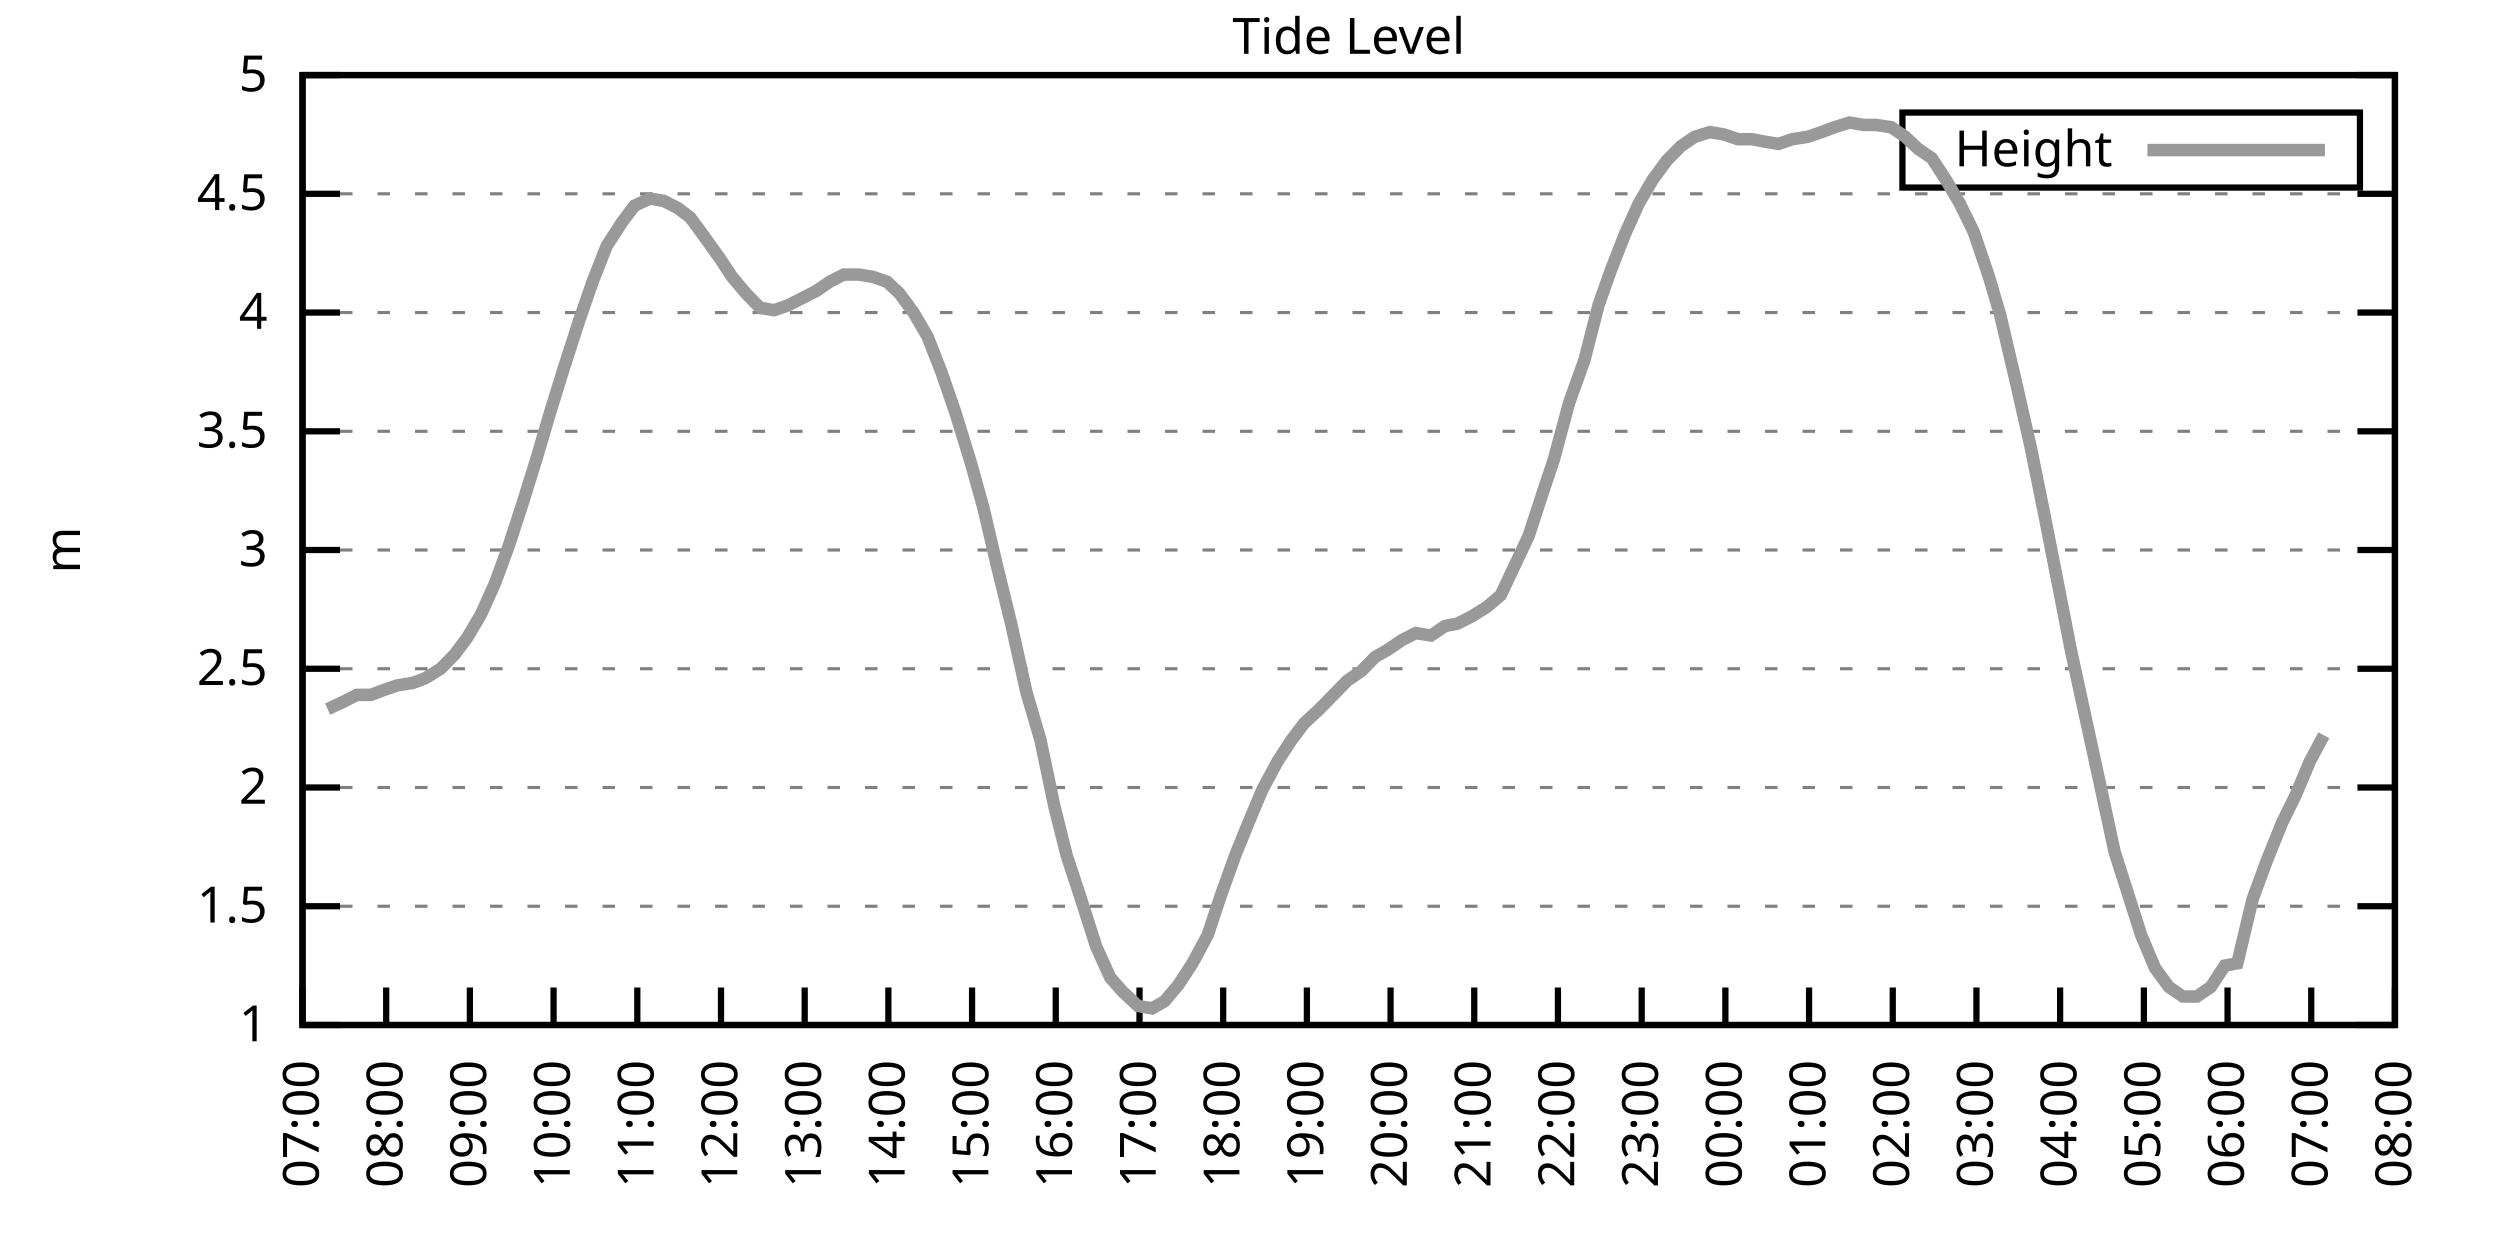
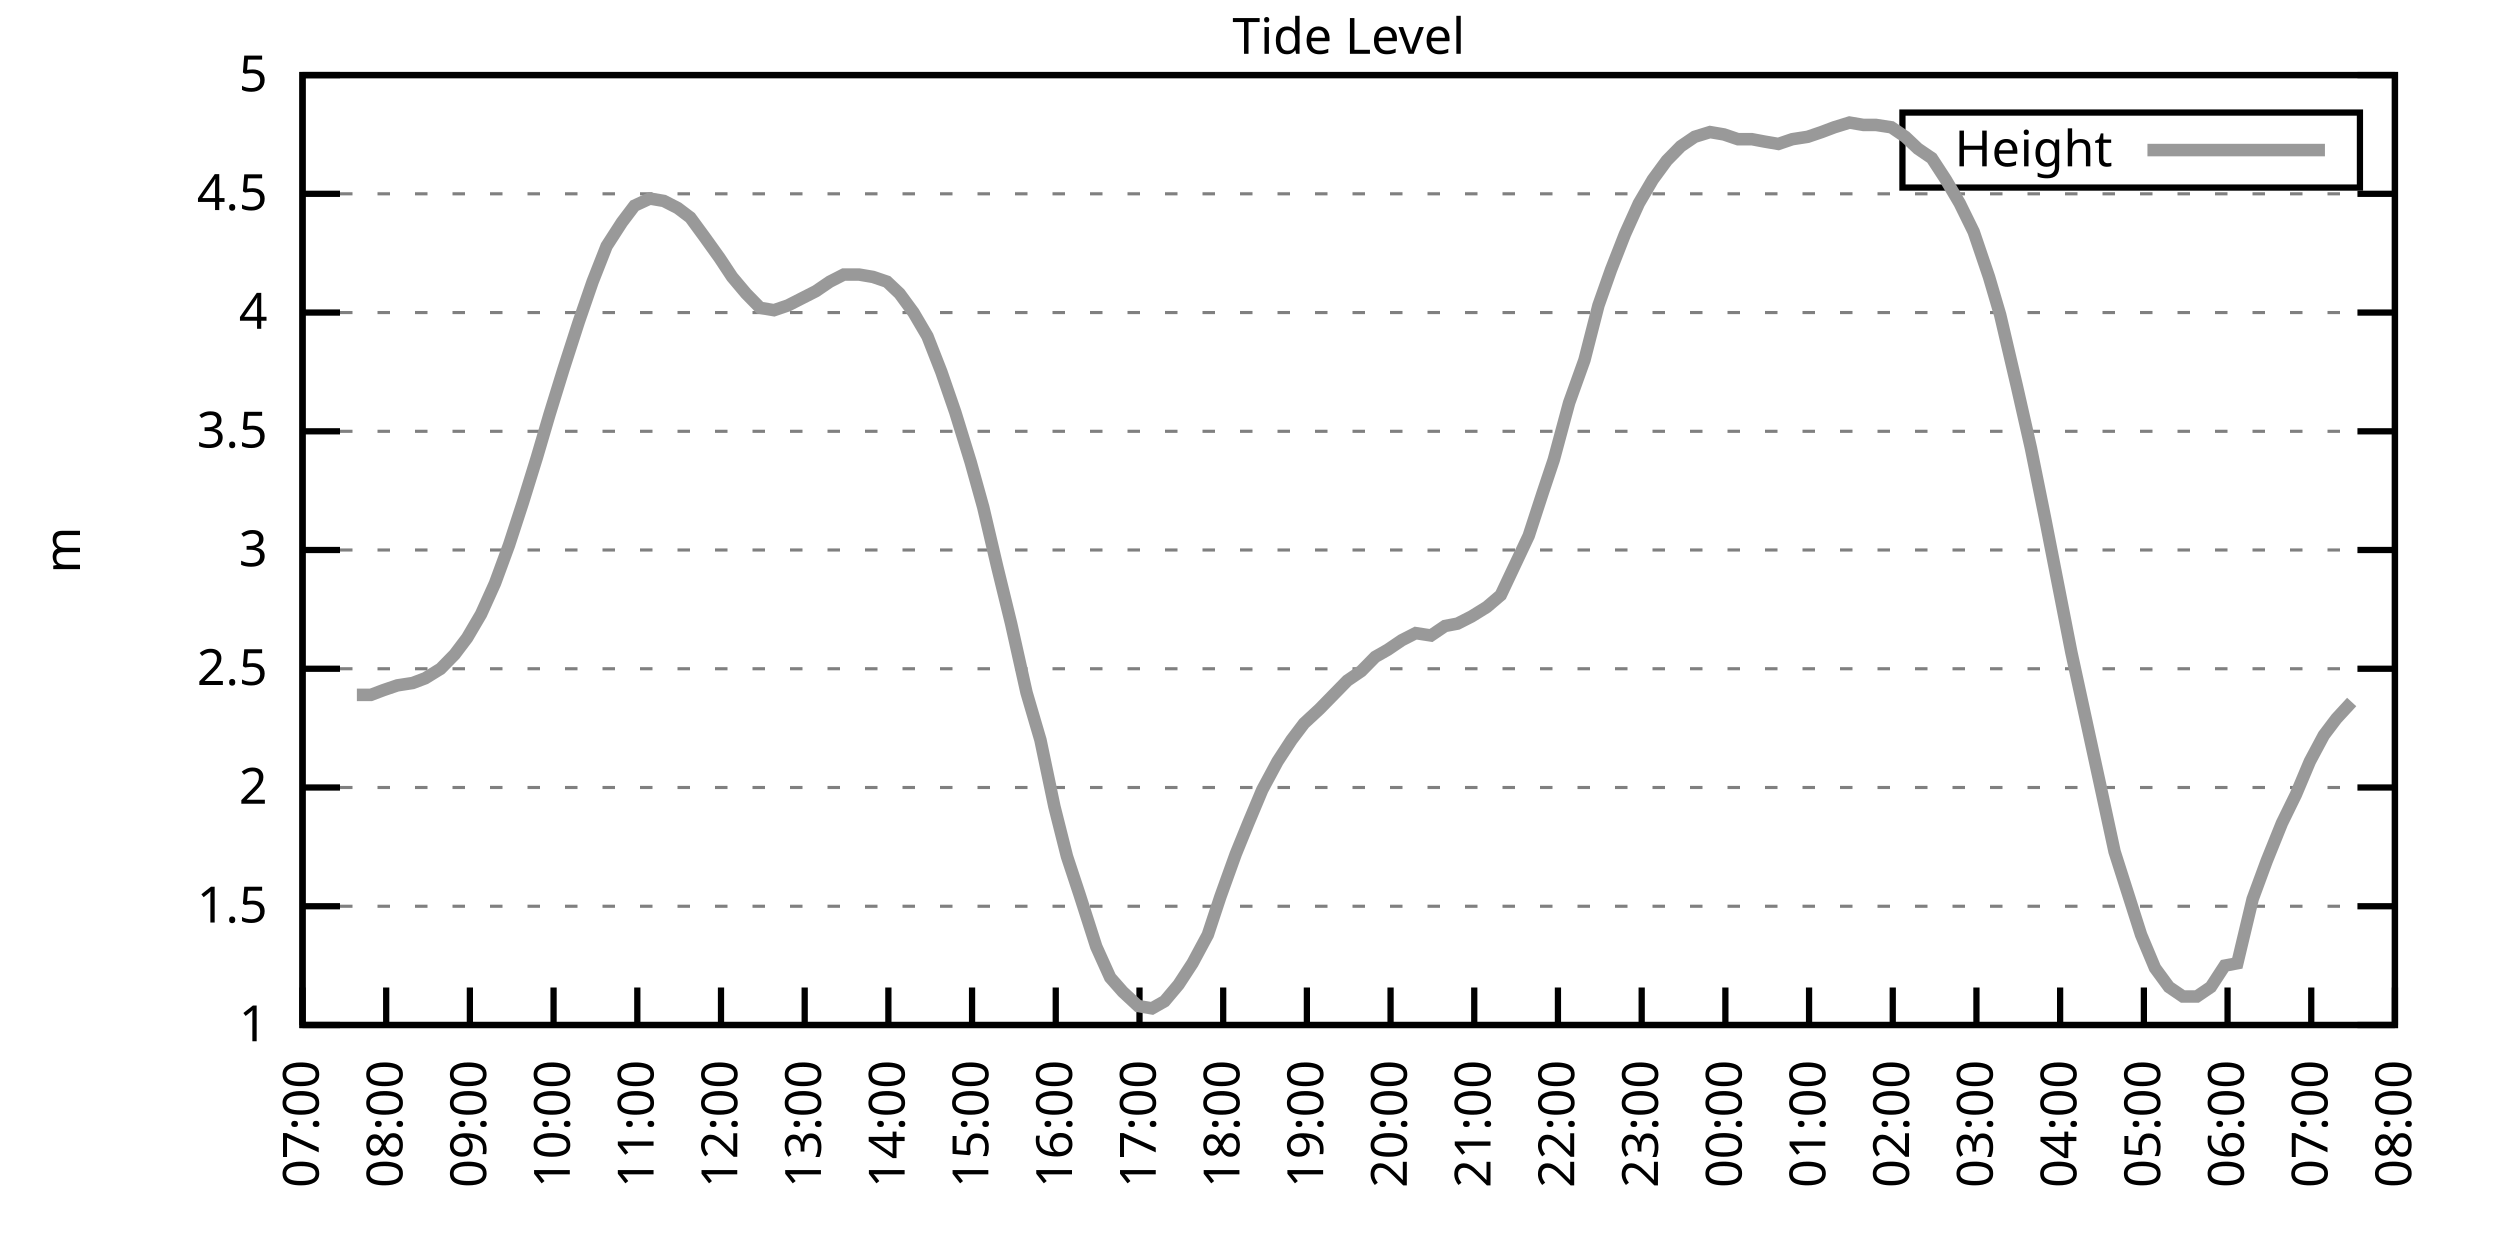
<svg xmlns="http://www.w3.org/2000/svg" xmlns:xlink="http://www.w3.org/1999/xlink" width="400" height="200" viewBox="0 0 400 200">
  <g id="gnuplot_canvas">
    <rect x="0" y="0" width="400" height="200" fill="none" />
    <defs>
      <circle id="gpDot" r="0.5" stroke-width="0.5" stroke="currentColor" />
      <path id="gpPt0" stroke-width="0.333" stroke="currentColor" d="M-1,0 h2 M0,-1 v2" />
      <path id="gpPt1" stroke-width="0.333" stroke="currentColor" d="M-1,-1 L1,1 M1,-1 L-1,1" />
      <path id="gpPt2" stroke-width="0.333" stroke="currentColor" d="M-1,0 L1,0 M0,-1 L0,1 M-1,-1 L1,1 M-1,1 L1,-1" />
      <rect id="gpPt3" stroke-width="0.333" stroke="currentColor" x="-1" y="-1" width="2" height="2" />
      <rect id="gpPt4" stroke-width="0.333" stroke="currentColor" fill="currentColor" x="-1" y="-1" width="2" height="2" />
      <circle id="gpPt5" stroke-width="0.333" stroke="currentColor" cx="0" cy="0" r="1" />
      <use xlink:href="#gpPt5" id="gpPt6" fill="currentColor" stroke="none" />
      <path id="gpPt7" stroke-width="0.333" stroke="currentColor" d="M0,-1.33 L-1.33,0.67 L1.33,0.67 z" />
      <use xlink:href="#gpPt7" id="gpPt8" fill="currentColor" stroke="none" />
      <use xlink:href="#gpPt7" id="gpPt9" stroke="currentColor" transform="rotate(180)" />
      <use xlink:href="#gpPt9" id="gpPt10" fill="currentColor" stroke="none" />
      <use xlink:href="#gpPt3" id="gpPt11" stroke="currentColor" transform="rotate(45)" />
      <use xlink:href="#gpPt11" id="gpPt12" fill="currentColor" stroke="none" />
      <path id="gpPt13" stroke-width="0.333" stroke="currentColor" d="M0,1.330 L1.265,0.411 L0.782,-1.067 L-0.782,-1.076 L-1.265,0.411 z" />
      <use xlink:href="#gpPt13" id="gpPt14" fill="currentColor" stroke="none" />
      <filter id="textbox" filterUnits="objectBoundingBox" x="0" y="0" height="1" width="1">
        <feFlood flood-color="white" flood-opacity="1" result="bgnd" />
        <feComposite in="SourceGraphic" in2="bgnd" operator="atop" />
      </filter>
      <filter id="greybox" filterUnits="objectBoundingBox" x="0" y="0" height="1" width="1">
        <feFlood flood-color="lightgrey" flood-opacity="1" result="grey" />
        <feComposite in="SourceGraphic" in2="grey" operator="atop" />
      </filter>
    </defs>
    <g fill="none" color="white" stroke="currentColor" stroke-width="1.00" stroke-linecap="butt" stroke-linejoin="miter">
</g>
    <g fill="none" color="black" stroke="currentColor" stroke-width="1.00" stroke-linecap="butt" stroke-linejoin="miter">
      <g stroke="none" shape-rendering="crispEdges">
        <polygon fill="rgb(255, 255, 255)" points="48.40,164.00 383.18,164.00 383.18,12.02 48.40,12.02 " />
      </g>
    </g>
    <g fill="none" color="black" stroke="currentColor" stroke-width="1.00" stroke-linecap="butt" stroke-linejoin="miter">
</g>
    <g fill="none" color="black" stroke="black" stroke-width="0.50" stroke-linecap="butt" stroke-linejoin="miter">
</g>
    <g fill="none" color="gray" stroke="currentColor" stroke-width="0.50" stroke-linecap="butt" stroke-linejoin="miter">
      <path stroke="gray" stroke-dasharray="2,4" class="gridline" d="M48.40,164.00 L383.19,164.00  " />
    </g>
    <g fill="none" color="gray" stroke="gray" stroke-width="1.00" stroke-linecap="butt" stroke-linejoin="miter">
</g>
    <g fill="none" color="black" stroke="currentColor" stroke-width="1.00" stroke-linecap="butt" stroke-linejoin="miter">
      <path stroke="black" d="M48.40,164.00 L54.40,164.00 M383.19,164.00 L377.19,164.00  " />
      <g transform="translate(42.80,166.60)" stroke="none" fill="black" font-family="Sans" font-size="8.00" text-anchor="end">
        <text>
          <tspan font-family="Sans"> 1</tspan>
        </text>
      </g>
    </g>
    <g fill="none" color="black" stroke="currentColor" stroke-width="1.00" stroke-linecap="butt" stroke-linejoin="miter">
</g>
    <g fill="none" color="black" stroke="black" stroke-width="0.50" stroke-linecap="butt" stroke-linejoin="miter">
</g>
    <g fill="none" color="gray" stroke="currentColor" stroke-width="0.50" stroke-linecap="butt" stroke-linejoin="miter">
      <path stroke="gray" stroke-dasharray="2,4" class="gridline" d="M48.40,145.00 L383.19,145.00  " />
    </g>
    <g fill="none" color="gray" stroke="gray" stroke-width="1.00" stroke-linecap="butt" stroke-linejoin="miter">
</g>
    <g fill="none" color="black" stroke="currentColor" stroke-width="1.00" stroke-linecap="butt" stroke-linejoin="miter">
      <path stroke="black" d="M48.40,145.00 L54.40,145.00 M383.19,145.00 L377.19,145.00  " />
      <g transform="translate(42.80,147.60)" stroke="none" fill="black" font-family="Sans" font-size="8.00" text-anchor="end">
        <text>
          <tspan font-family="Sans"> 1.5</tspan>
        </text>
      </g>
    </g>
    <g fill="none" color="black" stroke="currentColor" stroke-width="1.00" stroke-linecap="butt" stroke-linejoin="miter">
</g>
    <g fill="none" color="black" stroke="black" stroke-width="0.50" stroke-linecap="butt" stroke-linejoin="miter">
</g>
    <g fill="none" color="gray" stroke="currentColor" stroke-width="0.50" stroke-linecap="butt" stroke-linejoin="miter">
      <path stroke="gray" stroke-dasharray="2,4" class="gridline" d="M48.40,126.00 L383.19,126.00  " />
    </g>
    <g fill="none" color="gray" stroke="gray" stroke-width="1.00" stroke-linecap="butt" stroke-linejoin="miter">
</g>
    <g fill="none" color="black" stroke="currentColor" stroke-width="1.00" stroke-linecap="butt" stroke-linejoin="miter">
      <path stroke="black" d="M48.40,126.00 L54.40,126.00 M383.19,126.00 L377.19,126.00  " />
      <g transform="translate(42.80,128.60)" stroke="none" fill="black" font-family="Sans" font-size="8.00" text-anchor="end">
        <text>
          <tspan font-family="Sans"> 2</tspan>
        </text>
      </g>
    </g>
    <g fill="none" color="black" stroke="currentColor" stroke-width="1.00" stroke-linecap="butt" stroke-linejoin="miter">
</g>
    <g fill="none" color="black" stroke="black" stroke-width="0.50" stroke-linecap="butt" stroke-linejoin="miter">
</g>
    <g fill="none" color="gray" stroke="currentColor" stroke-width="0.50" stroke-linecap="butt" stroke-linejoin="miter">
      <path stroke="gray" stroke-dasharray="2,4" class="gridline" d="M48.40,107.00 L383.19,107.00  " />
    </g>
    <g fill="none" color="gray" stroke="gray" stroke-width="1.00" stroke-linecap="butt" stroke-linejoin="miter">
</g>
    <g fill="none" color="black" stroke="currentColor" stroke-width="1.00" stroke-linecap="butt" stroke-linejoin="miter">
      <path stroke="black" d="M48.40,107.00 L54.40,107.00 M383.19,107.00 L377.19,107.00  " />
      <g transform="translate(42.80,109.60)" stroke="none" fill="black" font-family="Sans" font-size="8.00" text-anchor="end">
        <text>
          <tspan font-family="Sans"> 2.5</tspan>
        </text>
      </g>
    </g>
    <g fill="none" color="black" stroke="currentColor" stroke-width="1.00" stroke-linecap="butt" stroke-linejoin="miter">
</g>
    <g fill="none" color="black" stroke="black" stroke-width="0.50" stroke-linecap="butt" stroke-linejoin="miter">
</g>
    <g fill="none" color="gray" stroke="currentColor" stroke-width="0.50" stroke-linecap="butt" stroke-linejoin="miter">
      <path stroke="gray" stroke-dasharray="2,4" class="gridline" d="M48.40,88.00 L383.19,88.00  " />
    </g>
    <g fill="none" color="gray" stroke="gray" stroke-width="1.00" stroke-linecap="butt" stroke-linejoin="miter">
</g>
    <g fill="none" color="black" stroke="currentColor" stroke-width="1.00" stroke-linecap="butt" stroke-linejoin="miter">
      <path stroke="black" d="M48.40,88.00 L54.40,88.00 M383.19,88.00 L377.19,88.00  " />
      <g transform="translate(42.80,90.60)" stroke="none" fill="black" font-family="Sans" font-size="8.00" text-anchor="end">
        <text>
          <tspan font-family="Sans"> 3</tspan>
        </text>
      </g>
    </g>
    <g fill="none" color="black" stroke="currentColor" stroke-width="1.00" stroke-linecap="butt" stroke-linejoin="miter">
</g>
    <g fill="none" color="black" stroke="black" stroke-width="0.50" stroke-linecap="butt" stroke-linejoin="miter">
</g>
    <g fill="none" color="gray" stroke="currentColor" stroke-width="0.50" stroke-linecap="butt" stroke-linejoin="miter">
      <path stroke="gray" stroke-dasharray="2,4" class="gridline" d="M48.40,69.01 L383.19,69.01  " />
    </g>
    <g fill="none" color="gray" stroke="gray" stroke-width="1.00" stroke-linecap="butt" stroke-linejoin="miter">
</g>
    <g fill="none" color="black" stroke="currentColor" stroke-width="1.00" stroke-linecap="butt" stroke-linejoin="miter">
      <path stroke="black" d="M48.40,69.01 L54.40,69.01 M383.19,69.01 L377.19,69.01  " />
      <g transform="translate(42.80,71.61)" stroke="none" fill="black" font-family="Sans" font-size="8.00" text-anchor="end">
        <text>
          <tspan font-family="Sans"> 3.5</tspan>
        </text>
      </g>
    </g>
    <g fill="none" color="black" stroke="currentColor" stroke-width="1.00" stroke-linecap="butt" stroke-linejoin="miter">
</g>
    <g fill="none" color="black" stroke="black" stroke-width="0.50" stroke-linecap="butt" stroke-linejoin="miter">
</g>
    <g fill="none" color="gray" stroke="currentColor" stroke-width="0.50" stroke-linecap="butt" stroke-linejoin="miter">
      <path stroke="gray" stroke-dasharray="2,4" class="gridline" d="M48.40,50.01 L383.19,50.01  " />
    </g>
    <g fill="none" color="gray" stroke="gray" stroke-width="1.00" stroke-linecap="butt" stroke-linejoin="miter">
</g>
    <g fill="none" color="black" stroke="currentColor" stroke-width="1.00" stroke-linecap="butt" stroke-linejoin="miter">
      <path stroke="black" d="M48.40,50.01 L54.40,50.01 M383.19,50.01 L377.19,50.01  " />
      <g transform="translate(42.80,52.61)" stroke="none" fill="black" font-family="Sans" font-size="8.00" text-anchor="end">
        <text>
          <tspan font-family="Sans"> 4</tspan>
        </text>
      </g>
    </g>
    <g fill="none" color="black" stroke="currentColor" stroke-width="1.00" stroke-linecap="butt" stroke-linejoin="miter">
</g>
    <g fill="none" color="black" stroke="black" stroke-width="0.50" stroke-linecap="butt" stroke-linejoin="miter">
</g>
    <g fill="none" color="gray" stroke="currentColor" stroke-width="0.50" stroke-linecap="butt" stroke-linejoin="miter">
      <path stroke="gray" stroke-dasharray="2,4" class="gridline" d="M48.40,31.01 L383.19,31.01  " />
    </g>
    <g fill="none" color="gray" stroke="gray" stroke-width="1.00" stroke-linecap="butt" stroke-linejoin="miter">
</g>
    <g fill="none" color="black" stroke="currentColor" stroke-width="1.00" stroke-linecap="butt" stroke-linejoin="miter">
      <path stroke="black" d="M48.40,31.01 L54.40,31.01 M383.19,31.01 L377.19,31.01  " />
      <g transform="translate(42.80,33.61)" stroke="none" fill="black" font-family="Sans" font-size="8.00" text-anchor="end">
        <text>
          <tspan font-family="Sans"> 4.5</tspan>
        </text>
      </g>
    </g>
    <g fill="none" color="black" stroke="currentColor" stroke-width="1.00" stroke-linecap="butt" stroke-linejoin="miter">
</g>
    <g fill="none" color="black" stroke="black" stroke-width="0.50" stroke-linecap="butt" stroke-linejoin="miter">
</g>
    <g fill="none" color="gray" stroke="currentColor" stroke-width="0.50" stroke-linecap="butt" stroke-linejoin="miter">
      <path stroke="gray" stroke-dasharray="2,4" class="gridline" d="M48.40,12.01 L383.19,12.01  " />
    </g>
    <g fill="none" color="gray" stroke="gray" stroke-width="1.00" stroke-linecap="butt" stroke-linejoin="miter">
</g>
    <g fill="none" color="black" stroke="currentColor" stroke-width="1.00" stroke-linecap="butt" stroke-linejoin="miter">
      <path stroke="black" d="M48.40,12.01 L54.40,12.01 M383.19,12.01 L377.19,12.01  " />
      <g transform="translate(42.80,14.61)" stroke="none" fill="black" font-family="Sans" font-size="8.00" text-anchor="end">
        <text>
          <tspan font-family="Sans"> 5</tspan>
        </text>
      </g>
    </g>
    <g fill="none" color="black" stroke="currentColor" stroke-width="1.00" stroke-linecap="butt" stroke-linejoin="miter">
      <path stroke="black" d="M48.40,164.00 L48.40,158.00  " />
      <g transform="translate(51.00,169.60) rotate(270.00)" stroke="none" fill="black" font-family="Sans" font-size="8.00" text-anchor="end">
        <text>
          <tspan font-family="Sans">07:00</tspan>
        </text>
      </g>
    </g>
    <g fill="none" color="black" stroke="currentColor" stroke-width="1.00" stroke-linecap="butt" stroke-linejoin="miter">
      <path stroke="black" d="M61.79,164.00 L61.79,158.00  " />
      <g transform="translate(64.39,169.60) rotate(270.00)" stroke="none" fill="black" font-family="Sans" font-size="8.00" text-anchor="end">
        <text>
          <tspan font-family="Sans">08:00</tspan>
        </text>
      </g>
    </g>
    <g fill="none" color="black" stroke="currentColor" stroke-width="1.00" stroke-linecap="butt" stroke-linejoin="miter">
      <path stroke="black" d="M75.18,164.00 L75.18,158.00  " />
      <g transform="translate(77.78,169.60) rotate(270.00)" stroke="none" fill="black" font-family="Sans" font-size="8.00" text-anchor="end">
        <text>
          <tspan font-family="Sans">09:00</tspan>
        </text>
      </g>
    </g>
    <g fill="none" color="black" stroke="currentColor" stroke-width="1.00" stroke-linecap="butt" stroke-linejoin="miter">
      <path stroke="black" d="M88.57,164.00 L88.57,158.00  " />
      <g transform="translate(91.17,169.60) rotate(270.00)" stroke="none" fill="black" font-family="Sans" font-size="8.00" text-anchor="end">
        <text>
          <tspan font-family="Sans">10:00</tspan>
        </text>
      </g>
    </g>
    <g fill="none" color="black" stroke="currentColor" stroke-width="1.00" stroke-linecap="butt" stroke-linejoin="miter">
      <path stroke="black" d="M101.97,164.00 L101.97,158.00  " />
      <g transform="translate(104.57,169.60) rotate(270.00)" stroke="none" fill="black" font-family="Sans" font-size="8.00" text-anchor="end">
        <text>
          <tspan font-family="Sans">11:00</tspan>
        </text>
      </g>
    </g>
    <g fill="none" color="black" stroke="currentColor" stroke-width="1.00" stroke-linecap="butt" stroke-linejoin="miter">
      <path stroke="black" d="M115.36,164.00 L115.36,158.00  " />
      <g transform="translate(117.96,169.60) rotate(270.00)" stroke="none" fill="black" font-family="Sans" font-size="8.00" text-anchor="end">
        <text>
          <tspan font-family="Sans">12:00</tspan>
        </text>
      </g>
    </g>
    <g fill="none" color="black" stroke="currentColor" stroke-width="1.00" stroke-linecap="butt" stroke-linejoin="miter">
      <path stroke="black" d="M128.75,164.00 L128.75,158.00  " />
      <g transform="translate(131.35,169.60) rotate(270.00)" stroke="none" fill="black" font-family="Sans" font-size="8.00" text-anchor="end">
        <text>
          <tspan font-family="Sans">13:00</tspan>
        </text>
      </g>
    </g>
    <g fill="none" color="black" stroke="currentColor" stroke-width="1.00" stroke-linecap="butt" stroke-linejoin="miter">
      <path stroke="black" d="M142.14,164.00 L142.14,158.00  " />
      <g transform="translate(144.74,169.60) rotate(270.00)" stroke="none" fill="black" font-family="Sans" font-size="8.00" text-anchor="end">
        <text>
          <tspan font-family="Sans">14:00</tspan>
        </text>
      </g>
    </g>
    <g fill="none" color="black" stroke="currentColor" stroke-width="1.00" stroke-linecap="butt" stroke-linejoin="miter">
      <path stroke="black" d="M155.53,164.00 L155.53,158.00  " />
      <g transform="translate(158.13,169.60) rotate(270.00)" stroke="none" fill="black" font-family="Sans" font-size="8.00" text-anchor="end">
        <text>
          <tspan font-family="Sans">15:00</tspan>
        </text>
      </g>
    </g>
    <g fill="none" color="black" stroke="currentColor" stroke-width="1.00" stroke-linecap="butt" stroke-linejoin="miter">
      <path stroke="black" d="M168.92,164.00 L168.92,158.00  " />
      <g transform="translate(171.52,169.60) rotate(270.00)" stroke="none" fill="black" font-family="Sans" font-size="8.00" text-anchor="end">
        <text>
          <tspan font-family="Sans">16:00</tspan>
        </text>
      </g>
    </g>
    <g fill="none" color="black" stroke="currentColor" stroke-width="1.00" stroke-linecap="butt" stroke-linejoin="miter">
      <path stroke="black" d="M182.32,164.00 L182.32,158.00  " />
      <g transform="translate(184.92,169.60) rotate(270.00)" stroke="none" fill="black" font-family="Sans" font-size="8.00" text-anchor="end">
        <text>
          <tspan font-family="Sans">17:00</tspan>
        </text>
      </g>
    </g>
    <g fill="none" color="black" stroke="currentColor" stroke-width="1.00" stroke-linecap="butt" stroke-linejoin="miter">
      <path stroke="black" d="M195.71,164.00 L195.71,158.00  " />
      <g transform="translate(198.31,169.60) rotate(270.00)" stroke="none" fill="black" font-family="Sans" font-size="8.00" text-anchor="end">
        <text>
          <tspan font-family="Sans">18:00</tspan>
        </text>
      </g>
    </g>
    <g fill="none" color="black" stroke="currentColor" stroke-width="1.00" stroke-linecap="butt" stroke-linejoin="miter">
      <path stroke="black" d="M209.10,164.00 L209.10,158.00  " />
      <g transform="translate(211.70,169.60) rotate(270.00)" stroke="none" fill="black" font-family="Sans" font-size="8.00" text-anchor="end">
        <text>
          <tspan font-family="Sans">19:00</tspan>
        </text>
      </g>
    </g>
    <g fill="none" color="black" stroke="currentColor" stroke-width="1.00" stroke-linecap="butt" stroke-linejoin="miter">
      <path stroke="black" d="M222.49,164.00 L222.49,158.00  " />
      <g transform="translate(225.09,169.60) rotate(270.00)" stroke="none" fill="black" font-family="Sans" font-size="8.00" text-anchor="end">
        <text>
          <tspan font-family="Sans">20:00</tspan>
        </text>
      </g>
    </g>
    <g fill="none" color="black" stroke="currentColor" stroke-width="1.00" stroke-linecap="butt" stroke-linejoin="miter">
      <path stroke="black" d="M235.88,164.00 L235.88,158.00  " />
      <g transform="translate(238.48,169.60) rotate(270.00)" stroke="none" fill="black" font-family="Sans" font-size="8.00" text-anchor="end">
        <text>
          <tspan font-family="Sans">21:00</tspan>
        </text>
      </g>
    </g>
    <g fill="none" color="black" stroke="currentColor" stroke-width="1.00" stroke-linecap="butt" stroke-linejoin="miter">
      <path stroke="black" d="M249.27,164.00 L249.27,158.00  " />
      <g transform="translate(251.87,169.60) rotate(270.00)" stroke="none" fill="black" font-family="Sans" font-size="8.00" text-anchor="end">
        <text>
          <tspan font-family="Sans">22:00</tspan>
        </text>
      </g>
    </g>
    <g fill="none" color="black" stroke="currentColor" stroke-width="1.00" stroke-linecap="butt" stroke-linejoin="miter">
      <path stroke="black" d="M262.67,164.00 L262.67,158.00  " />
      <g transform="translate(265.27,169.60) rotate(270.00)" stroke="none" fill="black" font-family="Sans" font-size="8.00" text-anchor="end">
        <text>
          <tspan font-family="Sans">23:00</tspan>
        </text>
      </g>
    </g>
    <g fill="none" color="black" stroke="currentColor" stroke-width="1.00" stroke-linecap="butt" stroke-linejoin="miter">
      <path stroke="black" d="M276.06,164.00 L276.06,158.00  " />
      <g transform="translate(278.66,169.60) rotate(270.00)" stroke="none" fill="black" font-family="Sans" font-size="8.00" text-anchor="end">
        <text>
          <tspan font-family="Sans">00:00</tspan>
        </text>
      </g>
    </g>
    <g fill="none" color="black" stroke="currentColor" stroke-width="1.00" stroke-linecap="butt" stroke-linejoin="miter">
      <path stroke="black" d="M289.45,164.00 L289.45,158.00  " />
      <g transform="translate(292.05,169.60) rotate(270.00)" stroke="none" fill="black" font-family="Sans" font-size="8.00" text-anchor="end">
        <text>
          <tspan font-family="Sans">01:00</tspan>
        </text>
      </g>
    </g>
    <g fill="none" color="black" stroke="currentColor" stroke-width="1.00" stroke-linecap="butt" stroke-linejoin="miter">
      <path stroke="black" d="M302.84,164.00 L302.84,158.00  " />
      <g transform="translate(305.44,169.60) rotate(270.00)" stroke="none" fill="black" font-family="Sans" font-size="8.00" text-anchor="end">
        <text>
          <tspan font-family="Sans">02:00</tspan>
        </text>
      </g>
    </g>
    <g fill="none" color="black" stroke="currentColor" stroke-width="1.00" stroke-linecap="butt" stroke-linejoin="miter">
      <path stroke="black" d="M316.23,164.00 L316.23,158.00  " />
      <g transform="translate(318.83,169.60) rotate(270.00)" stroke="none" fill="black" font-family="Sans" font-size="8.00" text-anchor="end">
        <text>
          <tspan font-family="Sans">03:00</tspan>
        </text>
      </g>
    </g>
    <g fill="none" color="black" stroke="currentColor" stroke-width="1.00" stroke-linecap="butt" stroke-linejoin="miter">
      <path stroke="black" d="M329.62,164.00 L329.62,158.00  " />
      <g transform="translate(332.22,169.60) rotate(270.00)" stroke="none" fill="black" font-family="Sans" font-size="8.00" text-anchor="end">
        <text>
          <tspan font-family="Sans">04:00</tspan>
        </text>
      </g>
    </g>
    <g fill="none" color="black" stroke="currentColor" stroke-width="1.00" stroke-linecap="butt" stroke-linejoin="miter">
      <path stroke="black" d="M343.02,164.00 L343.02,158.00  " />
      <g transform="translate(345.62,169.60) rotate(270.00)" stroke="none" fill="black" font-family="Sans" font-size="8.00" text-anchor="end">
        <text>
          <tspan font-family="Sans">05:00</tspan>
        </text>
      </g>
    </g>
    <g fill="none" color="black" stroke="currentColor" stroke-width="1.00" stroke-linecap="butt" stroke-linejoin="miter">
      <path stroke="black" d="M356.41,164.00 L356.41,158.00  " />
      <g transform="translate(359.01,169.60) rotate(270.00)" stroke="none" fill="black" font-family="Sans" font-size="8.00" text-anchor="end">
        <text>
          <tspan font-family="Sans">06:00</tspan>
        </text>
      </g>
    </g>
    <g fill="none" color="black" stroke="currentColor" stroke-width="1.00" stroke-linecap="butt" stroke-linejoin="miter">
      <path stroke="black" d="M369.80,164.00 L369.80,158.00  " />
      <g transform="translate(372.40,169.60) rotate(270.00)" stroke="none" fill="black" font-family="Sans" font-size="8.00" text-anchor="end">
        <text>
          <tspan font-family="Sans">07:00</tspan>
        </text>
      </g>
    </g>
    <g fill="none" color="black" stroke="currentColor" stroke-width="1.00" stroke-linecap="butt" stroke-linejoin="miter">
      <path stroke="black" d="M383.19,164.00 L383.19,158.00  " />
      <g transform="translate(385.79,169.60) rotate(270.00)" stroke="none" fill="black" font-family="Sans" font-size="8.00" text-anchor="end">
        <text>
          <tspan font-family="Sans">08:00</tspan>
        </text>
      </g>
    </g>
    <g fill="none" color="black" stroke="currentColor" stroke-width="1.00" stroke-linecap="butt" stroke-linejoin="miter">
</g>
    <g fill="none" color="black" stroke="currentColor" stroke-width="1.00" stroke-linecap="butt" stroke-linejoin="miter">
      <path stroke="black" d="M48.40,12.01 L48.40,164.00 L383.19,164.00 L383.19,12.01 L48.40,12.01 Z  " />
    </g>
    <g fill="none" color="black" stroke="currentColor" stroke-width="1.00" stroke-linecap="butt" stroke-linejoin="miter">
</g>
    <g fill="none" color="black" stroke="currentColor" stroke-width="1.00" stroke-linecap="butt" stroke-linejoin="miter">
      <path stroke="black" d="M304.39,30.01 L304.39,18.01 L377.59,18.01 L377.59,30.01 L304.39,30.01 Z  " />
    </g>
    <g id="Tide_level_plot_1">
      <g fill="none" color="white" stroke="black" stroke-width="2.00" stroke-linecap="butt" stroke-linejoin="miter">
</g>
      <g fill="none" color="black" stroke="currentColor" stroke-width="2.00" stroke-linecap="butt" stroke-linejoin="miter">
        <g transform="translate(337.99,26.61)" stroke="none" fill="black" font-family="Sans" font-size="8.00" text-anchor="end">
          <text>
            <tspan font-family="Sans">Height</tspan>
          </text>
        </g>
      </g>
      <g fill="none" color="black" stroke="currentColor" stroke-width="2.00" stroke-linecap="butt" stroke-linejoin="miter">
-         <path stroke="rgb(153, 153, 153)" d="M343.59,24.01 L371.99,24.01 M52.42,113.46 L54.87,112.32 L57.10,111.18 L59.34,111.18 L61.35,110.42 L63.58,109.66   L66.03,109.28 L68.04,108.52 L70.50,107.00 L72.73,104.72 L74.74,102.06 L76.97,98.26 L79.20,93.32 L81.43,87.25   L83.66,80.41 L85.90,73.19 L87.91,66.35 L90.14,59.13 L92.59,51.53 L94.82,45.07 L97.06,39.37 L99.51,35.57   L101.52,32.91 L103.98,31.77 L106.21,32.15 L108.44,33.29 L110.45,34.81 L112.68,37.85 L115.13,41.27 L117.14,44.31   L119.38,46.97 L121.61,49.25 L123.84,49.63 L126.07,48.87 L128.30,47.73 L130.54,46.59 L132.77,45.07 L135.00,43.93   L137.45,43.93 L139.69,44.31 L141.92,45.07 L143.93,46.97 L146.16,50.01 L148.39,53.81 L150.62,59.51 L152.85,65.97   L155.31,73.95 L157.32,81.17 L159.55,90.66 L161.78,99.78 L164.24,110.80 L166.47,118.40 L168.70,129.04 L170.71,137.02   L172.72,143.10 L175.40,151.46 L177.63,156.40 L179.64,158.68 L182.09,160.96 L184.32,161.34 L186.33,160.20 L188.57,157.54   L190.80,154.12 L193.25,149.56 L195.26,143.48 L197.72,136.64 L199.73,131.70 L201.96,126.38 L204.41,121.82 L206.64,118.40   L208.65,115.74 L211.11,113.46 L213.34,111.18 L215.57,108.90 L217.80,107.38 L220.04,105.10 L222.04,103.96 L224.28,102.44   L226.51,101.30 L228.96,101.68 L231.20,100.16 L233.20,99.78 L235.44,98.64 L237.89,97.12 L240.12,95.22 L244.59,85.73   L246.82,78.89 L248.60,73.57 L251.06,64.45 L253.51,57.61 L255.75,48.87 L257.76,43.17 L259.99,37.47 L262.22,32.53   L264.45,28.73 L266.68,25.69 L268.92,23.41 L271.15,21.89 L273.60,21.13 L275.83,21.51 L278.07,22.27 L280.30,22.27   L282.31,22.65 L284.54,23.03 L286.77,22.27 L289.23,21.89 L291.46,21.13 L293.47,20.37 L295.92,19.61 L298.15,19.99   L300.16,19.99 L302.62,20.37 L304.85,21.89 L306.86,23.79 L309.09,25.31 L311.32,28.73 L313.55,32.53 L315.79,37.09   L318.24,44.31 L320.03,50.39 L322.70,61.79 L324.94,71.67 L327.17,82.69 L329.40,94.08 L331.41,104.34 L333.64,114.60   L335.87,124.86 L338.33,136.26 L342.57,149.56 L344.80,154.88 L347.03,157.92 L349.26,159.44 L351.50,159.44 L353.73,157.92   L355.96,154.50 L357.97,154.12 L360.42,143.86 L362.66,137.78 L365.11,131.70 L367.34,127.14 L369.58,121.82 L371.81,117.64    " />
+         <path stroke="rgb(153, 153, 153)" d="M343.59,24.01 L371.99,24.01 M57.10,111.18 L59.34,111.18 L61.35,110.42 L63.58,109.66 L66.03,109.28 L68.04,108.52   L70.50,107.00 L72.73,104.72 L74.74,102.06 L76.97,98.26 L79.20,93.32 L81.43,87.25 L83.66,80.41 L85.90,73.19   L87.91,66.35 L90.14,59.13 L92.59,51.53 L94.82,45.07 L97.06,39.37 L99.51,35.57 L101.52,32.91 L103.98,31.77   L106.21,32.15 L108.44,33.29 L110.45,34.81 L112.68,37.85 L115.13,41.27 L117.14,44.31 L119.38,46.97 L121.61,49.25   L123.84,49.63 L126.07,48.87 L128.30,47.73 L130.54,46.59 L132.77,45.07 L135.00,43.93 L137.45,43.93 L139.69,44.31   L141.92,45.07 L143.93,46.97 L146.16,50.01 L148.39,53.81 L150.62,59.51 L152.85,65.97 L155.31,73.95 L157.32,81.17   L159.55,90.66 L161.78,99.78 L164.24,110.80 L166.47,118.40 L168.70,129.04 L170.71,137.02 L172.72,143.10 L175.40,151.46   L177.63,156.40 L179.64,158.68 L182.09,160.96 L184.32,161.34 L186.33,160.20 L188.57,157.54 L190.80,154.12 L193.25,149.56   L195.26,143.48 L197.72,136.64 L199.73,131.70 L201.96,126.38 L204.41,121.82 L206.64,118.40 L208.65,115.74 L211.11,113.46   L213.34,111.18 L215.57,108.90 L217.80,107.38 L220.04,105.10 L222.04,103.96 L224.28,102.44 L226.51,101.30 L228.96,101.68   L231.20,100.16 L233.20,99.78 L235.44,98.64 L237.89,97.12 L240.12,95.22 L244.59,85.73 L246.82,78.89 L248.60,73.57   L251.06,64.45 L253.51,57.61 L255.75,48.87 L257.76,43.17 L259.99,37.47 L262.22,32.53 L264.45,28.73 L266.68,25.69   L268.92,23.41 L271.15,21.89 L273.60,21.13 L275.83,21.51 L278.07,22.27 L280.30,22.27 L282.31,22.65 L284.54,23.03   L286.77,22.27 L289.23,21.89 L291.46,21.13 L293.47,20.37 L295.92,19.61 L298.15,19.99 L300.16,19.99 L302.62,20.37   L304.85,21.89 L306.86,23.79 L309.09,25.31 L311.32,28.73 L313.55,32.53 L315.79,37.09 L318.24,44.31 L320.03,50.39   L322.70,61.79 L324.94,71.67 L327.17,82.69 L329.40,94.08 L331.41,104.34 L333.64,114.60 L335.87,124.86 L338.33,136.26   L342.57,149.56 L344.80,154.88 L347.03,157.92 L349.26,159.44 L351.50,159.44 L353.73,157.92 L355.96,154.50 L357.97,154.12   L360.42,143.86 L362.66,137.78 L365.11,131.70 L367.34,127.14 L369.58,121.82 L371.81,117.64 L373.82,114.98 L376.27,112.32    " />
      </g>
    </g>
    <g fill="none" color="black" stroke="currentColor" stroke-width="2.00" stroke-linecap="butt" stroke-linejoin="miter">
</g>
    <g fill="none" color="black" stroke="black" stroke-width="1.00" stroke-linecap="butt" stroke-linejoin="miter">
</g>
    <g fill="none" color="black" stroke="currentColor" stroke-width="1.00" stroke-linecap="butt" stroke-linejoin="miter">
      <path stroke="black" d="M48.40,12.01 L48.40,164.00 L383.19,164.00 L383.19,12.01 L48.40,12.01 Z  " />
      <g transform="translate(12.80,88.01) rotate(270.00)" stroke="none" fill="black" font-family="Sans" font-size="8.00" text-anchor="middle">
        <text>
          <tspan font-family="Sans">m</tspan>
        </text>
      </g>
    </g>
    <g fill="none" color="black" stroke="currentColor" stroke-width="1.00" stroke-linecap="butt" stroke-linejoin="miter">
</g>
    <g fill="none" color="black" stroke="currentColor" stroke-width="1.00" stroke-linecap="butt" stroke-linejoin="miter">
      <g transform="translate(215.79,8.61)" stroke="none" fill="black" font-family="Sans" font-size="8.00" text-anchor="middle">
        <text>
          <tspan font-family="Sans">Tide Level</tspan>
        </text>
      </g>
    </g>
    <g fill="none" color="black" stroke="currentColor" stroke-width="1.00" stroke-linecap="butt" stroke-linejoin="miter">
</g>
  </g>
</svg>
